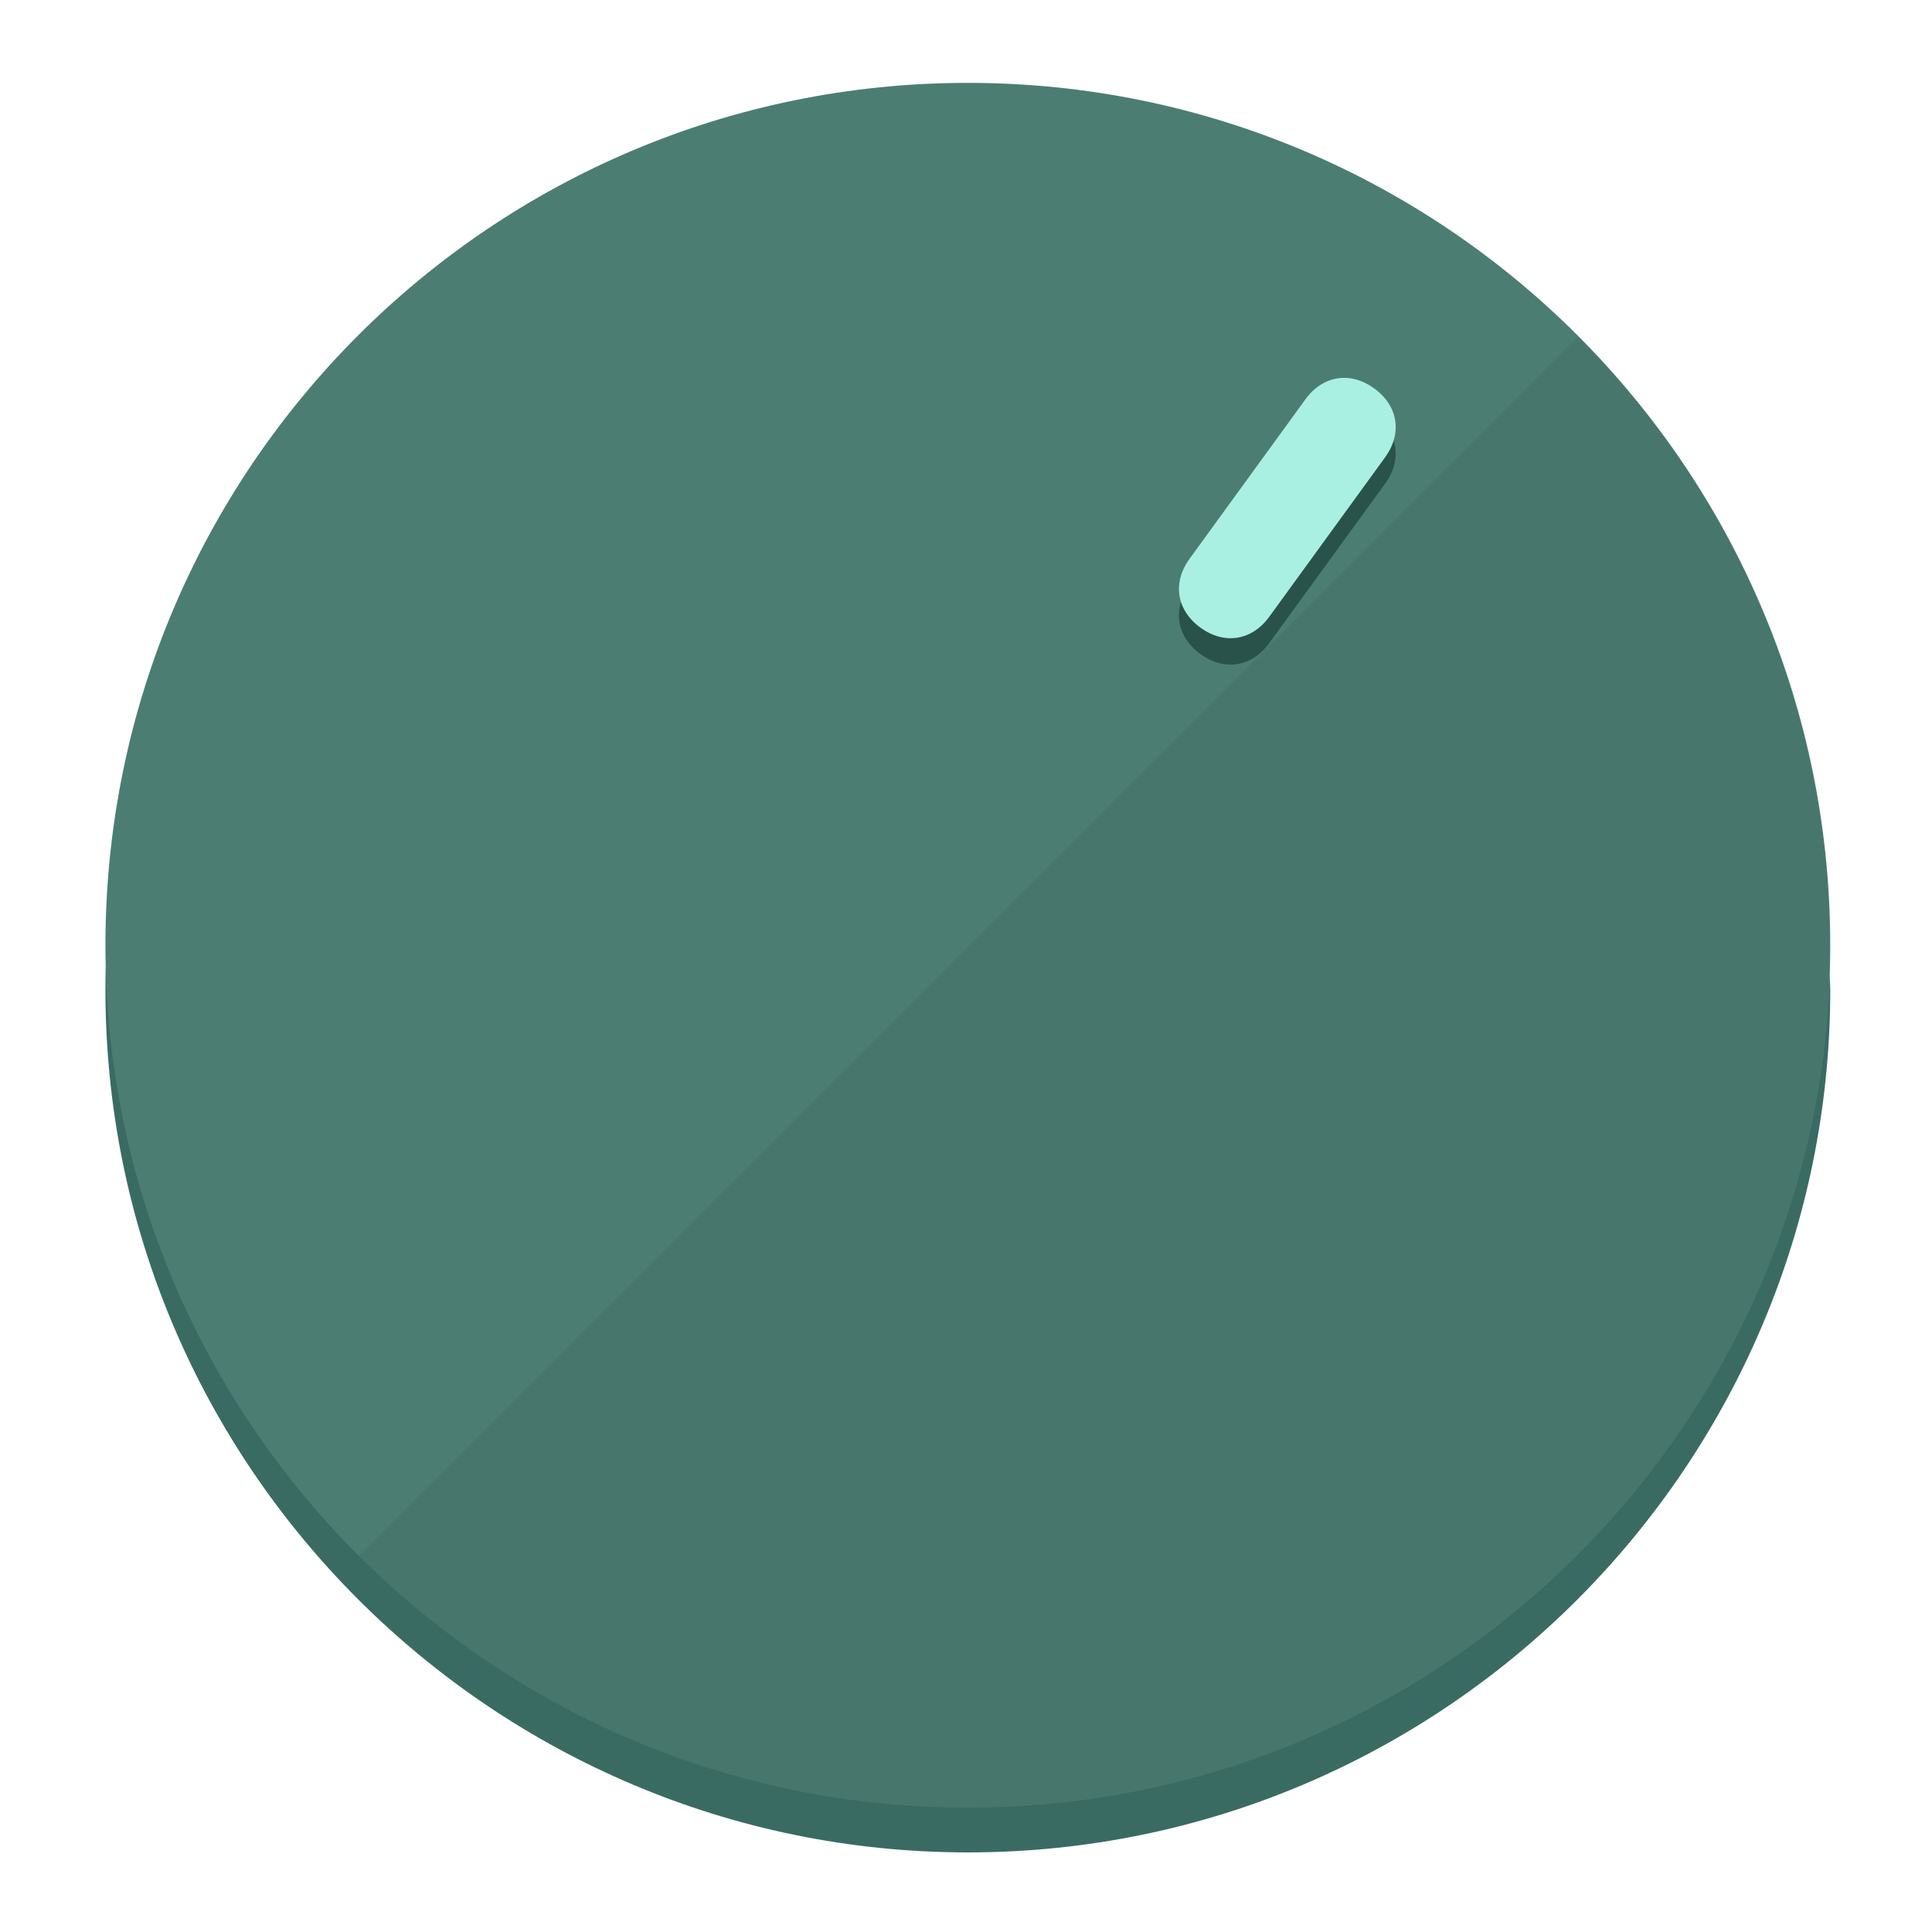
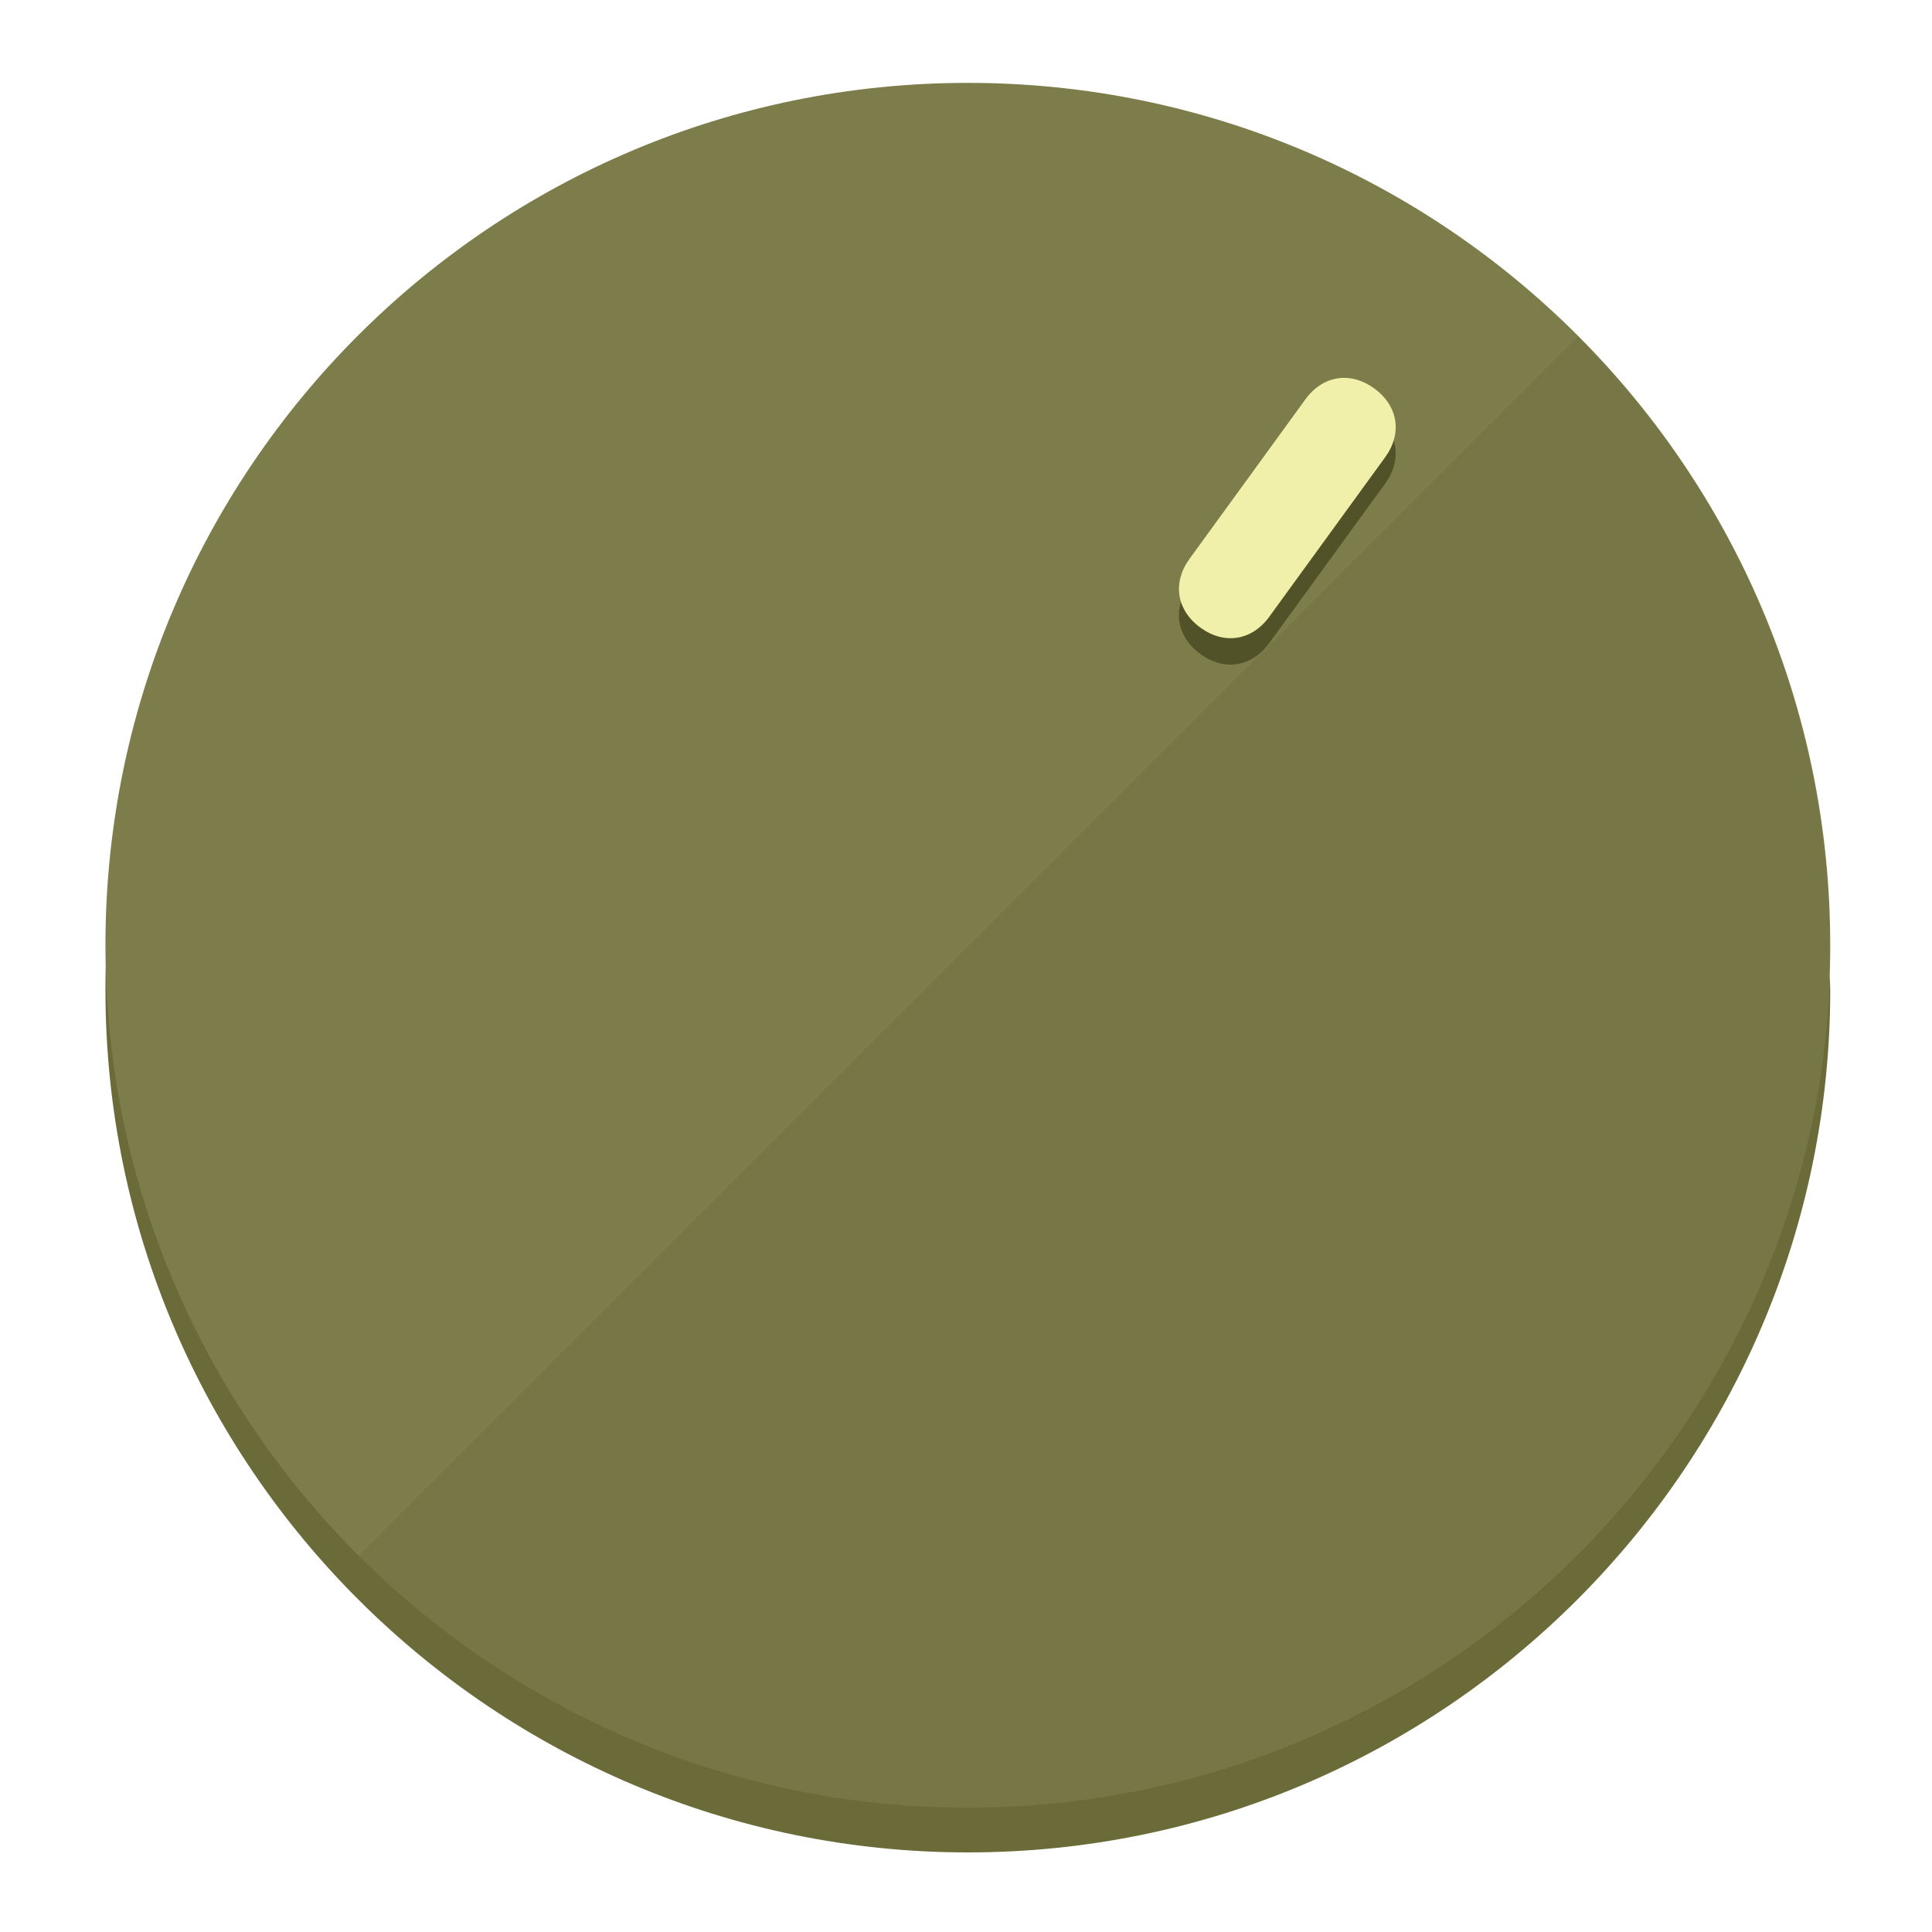
<svg xmlns="http://www.w3.org/2000/svg" height="120px" width="120px" version="1.1" id="Layer_1" viewBox="0 0 496.8 496.8" xml:space="preserve">
  <defs id="defs23" />
  <g id="g3158">
-     <path style="display:inline;fill:#3A6B62;fill-opacity:1;stroke-width:1.584" d="m 248.875,445.92 c 116.582,0 212.89,-91.238 220.493,-205.286 0,5.069 1.267,8.87 1.267,13.939 0,121.651 -98.842,221.76 -221.76,221.76 -121.651,0 -221.76,-98.842 -221.76,-221.76 0,-5.069 0,-8.87 1.267,-13.939 7.603,114.048 103.91,205.286 220.493,205.286 z" id="path8" />
-     <circle style="display:inline;fill:#4B7D73;fill-opacity:1;stroke-width:1.584" cx="248.875" cy="243.071" r="221.76" id="circle12" />
-     <path style="display:inline;fill:#29524A;fill-opacity:0.154;stroke-width:1.587" d="m 405.744,86.606 c 86.308,86.308 86.308,227.193 0,313.5 -86.308,86.308 -227.193,86.308 -313.5,0" id="path14" />
+     <path style="display:inline;fill:#6B6B3A;fill-opacity:1;stroke-width:1.584" d="m 248.875,445.92 c 116.582,0 212.89,-91.238 220.493,-205.286 0,5.069 1.267,8.87 1.267,13.939 0,121.651 -98.842,221.76 -221.76,221.76 -121.651,0 -221.76,-98.842 -221.76,-221.76 0,-5.069 0,-8.87 1.267,-13.939 7.603,114.048 103.91,205.286 220.493,205.286 z" id="path8" />
+     <circle style="display:inline;fill:#7D7D4B;fill-opacity:1;stroke-width:1.584" cx="248.875" cy="243.071" r="221.76" id="circle12" />
+     <path style="display:inline;fill:#525229;fill-opacity:0.154;stroke-width:1.587" d="m 405.744,86.606 c 86.308,86.308 86.308,227.193 0,313.5 -86.308,86.308 -227.193,86.308 -313.5,0" id="path14" />
  </g>
  <g id="g3198">
    <circle style="display:none;fill:#000000;fill-opacity:0;stroke-width:1.584" cx="344.188" cy="51.017" r="221.76" id="circle12-3" transform="rotate(36)" />
-     <path style="display:inline;fill:#29524A;fill-opacity:1;stroke-width:1.584" d="m 326.375,165.375 c -4.469,6.151 -11.549,7.272 -17.7,2.803 v 0 c -6.151,-4.469 -7.273,-11.549 -2.803,-17.7 l 29.794,-41.007 c 4.469,-6.151 11.549,-7.272 17.7,-2.803 v 0 c 6.151,4.469 7.272,11.549 2.803,17.7 z" id="path3789" />
-     <path style="display:inline;fill:#AAF0E2;stroke-width:1.584" d="m 326.385,158.59 c -4.469,6.151 -11.549,7.272 -17.7,2.803 v 0 c -6.151,-4.469 -7.272,-11.549 -2.803,-17.7 l 29.794,-41.007 c 4.469,-6.151 11.549,-7.273 17.7,-2.803 v 0 c 6.151,4.469 7.272,11.549 2.803,17.7 z" id="path915" />
+     <path style="display:inline;fill:#525229;fill-opacity:1;stroke-width:1.584" d="m 326.375,165.375 c -4.469,6.151 -11.549,7.272 -17.7,2.803 v 0 c -6.151,-4.469 -7.273,-11.549 -2.803,-17.7 l 29.794,-41.007 c 4.469,-6.151 11.549,-7.272 17.7,-2.803 v 0 c 6.151,4.469 7.272,11.549 2.803,17.7 z" id="path3789" />
+     <path style="display:inline;fill:#F0F0AA;stroke-width:1.584" d="m 326.385,158.59 c -4.469,6.151 -11.549,7.272 -17.7,2.803 v 0 c -6.151,-4.469 -7.272,-11.549 -2.803,-17.7 l 29.794,-41.007 c 4.469,-6.151 11.549,-7.273 17.7,-2.803 v 0 c 6.151,4.469 7.272,11.549 2.803,17.7 z" id="path915" />
  </g>
</svg>
